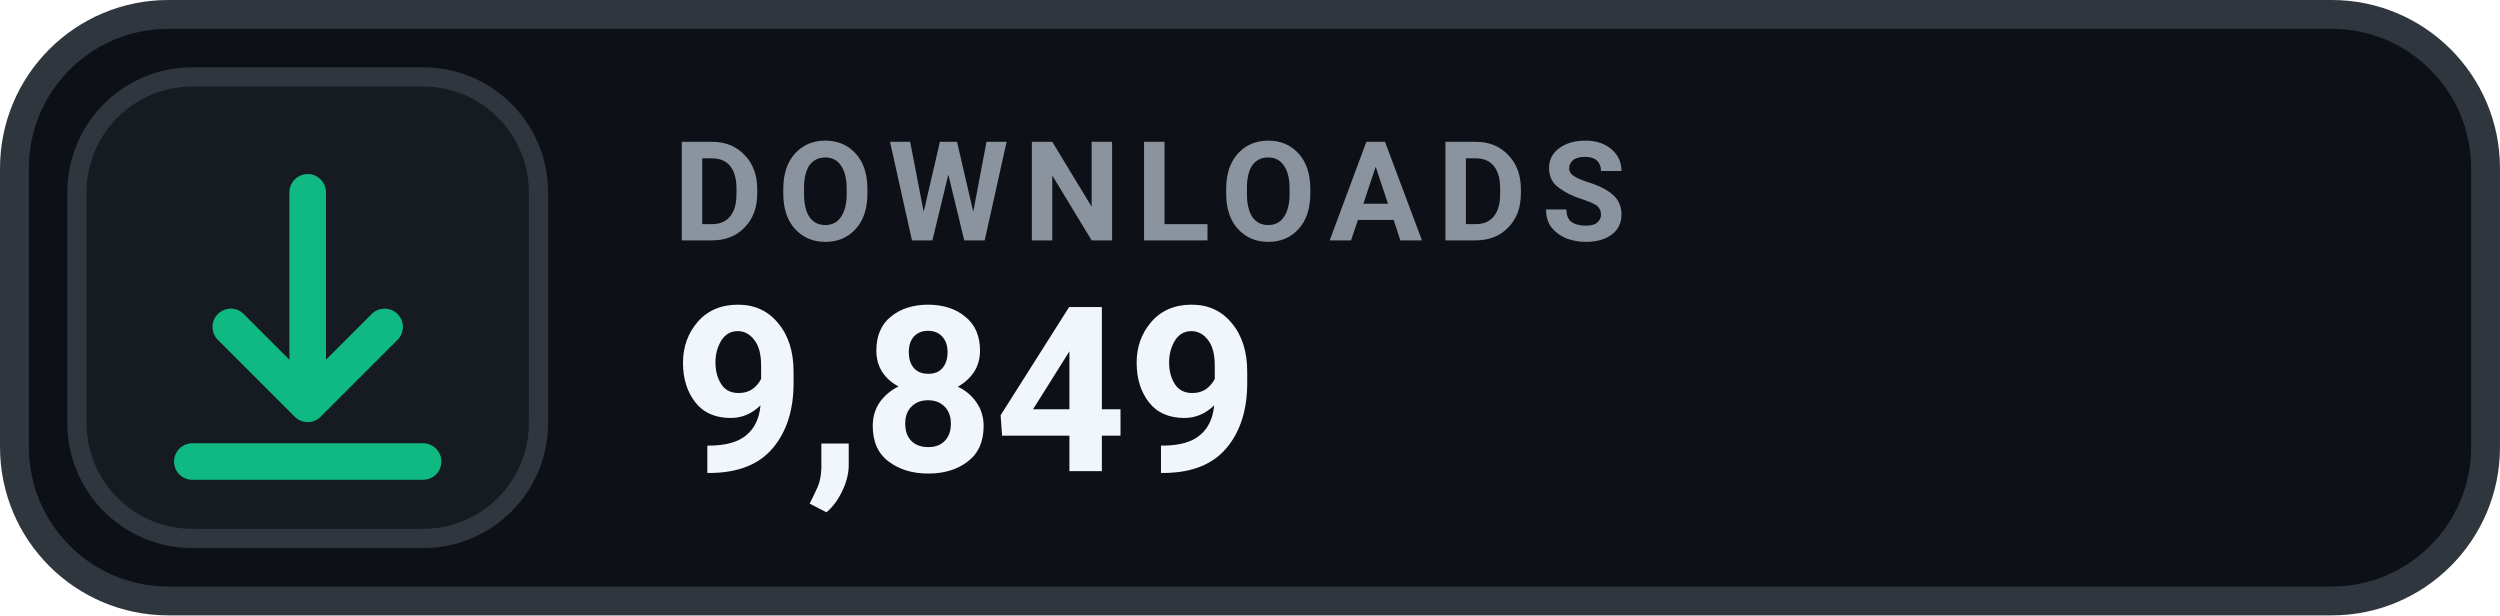
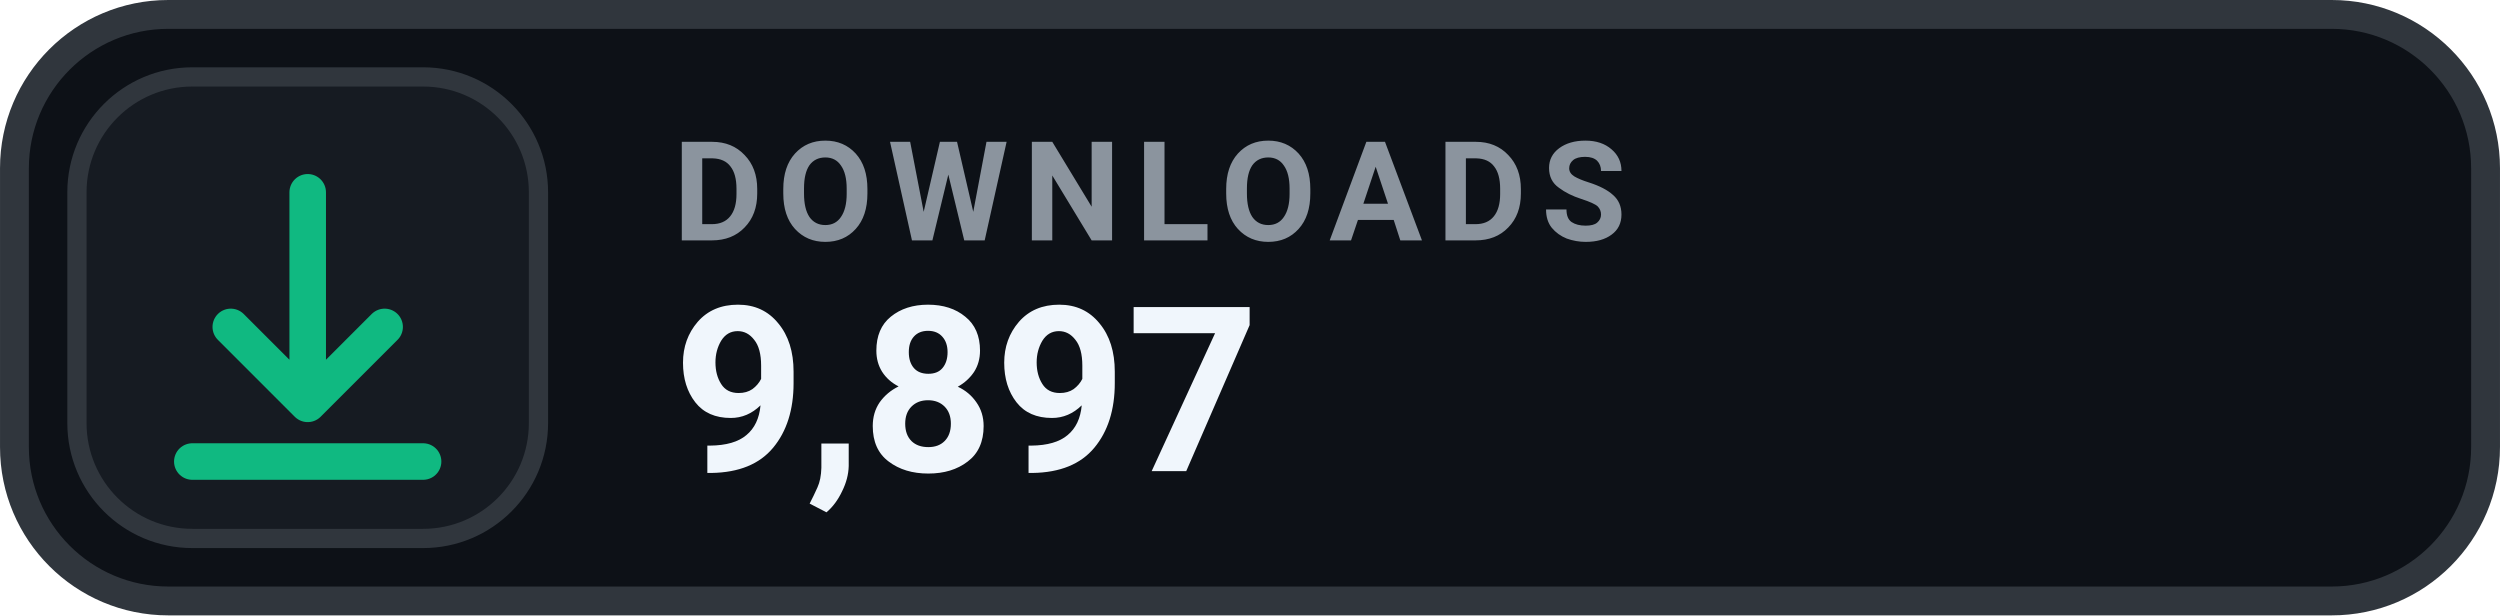
- <svg xmlns="http://www.w3.org/2000/svg" width="126" height="31.015" viewBox="0 0 130 32" role="img" aria-label="DOWNLOADS 9,849">
+ <svg xmlns="http://www.w3.org/2000/svg" width="126" height="31.015" viewBox="0 0 130 32" role="img" aria-label="DOWNLOADS 9,897">
  <rect x=".75" y=".75" width="128.5" height="30.5" rx="8" fill="#0D1117" stroke="#30363D" stroke-width="1.5" />
  <rect x="4" y="4" width="24" height="24" rx="6" fill="#161B22" stroke="#30363D" stroke-width="1" />
  <g transform="translate(16 16)" style="color:#10B981;">
    <path d="M0 -6 v11 m0 0 l4 -4 m-4 4 l-4 -4 M-6 8 h12" fill="none" stroke="currentColor" stroke-width="1.9" stroke-linecap="round" stroke-linejoin="round" />
  </g>
  <text x="35" y="12.5" fill="#8B949E" font-family="-apple-system,BlinkMacSystemFont,'Segoe UI',Roboto,Helvetica,Arial,sans-serif" font-size="7.2" font-weight="700" letter-spacing=".75">DOWNLOADS</text>
-   <text x="35" y="24.5" fill="#F0F6FC" font-family="-apple-system,BlinkMacSystemFont,'Segoe UI',Roboto,Helvetica,Arial,sans-serif" font-size="12" font-weight="700">9,849</text>
+   <text x="35" y="24.5" fill="#F0F6FC" font-family="-apple-system,BlinkMacSystemFont,'Segoe UI',Roboto,Helvetica,Arial,sans-serif" font-size="12" font-weight="700">9,897</text>
</svg>
